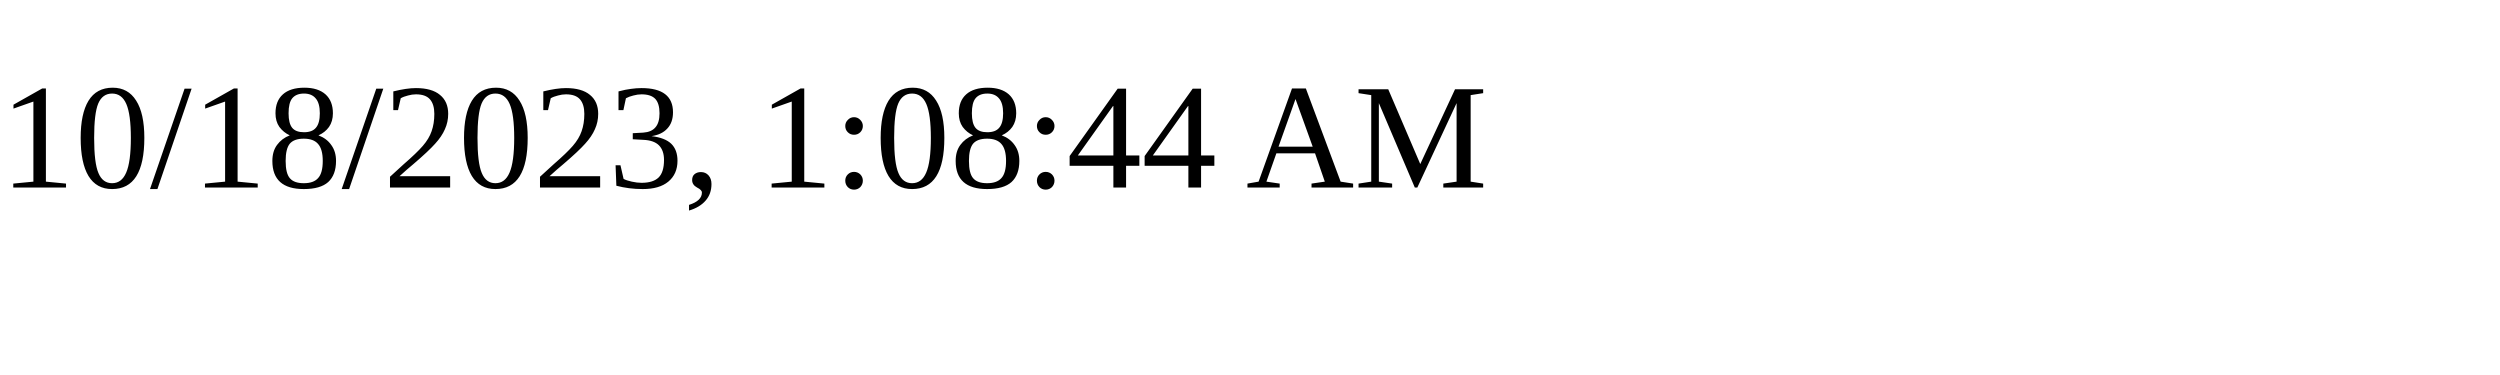
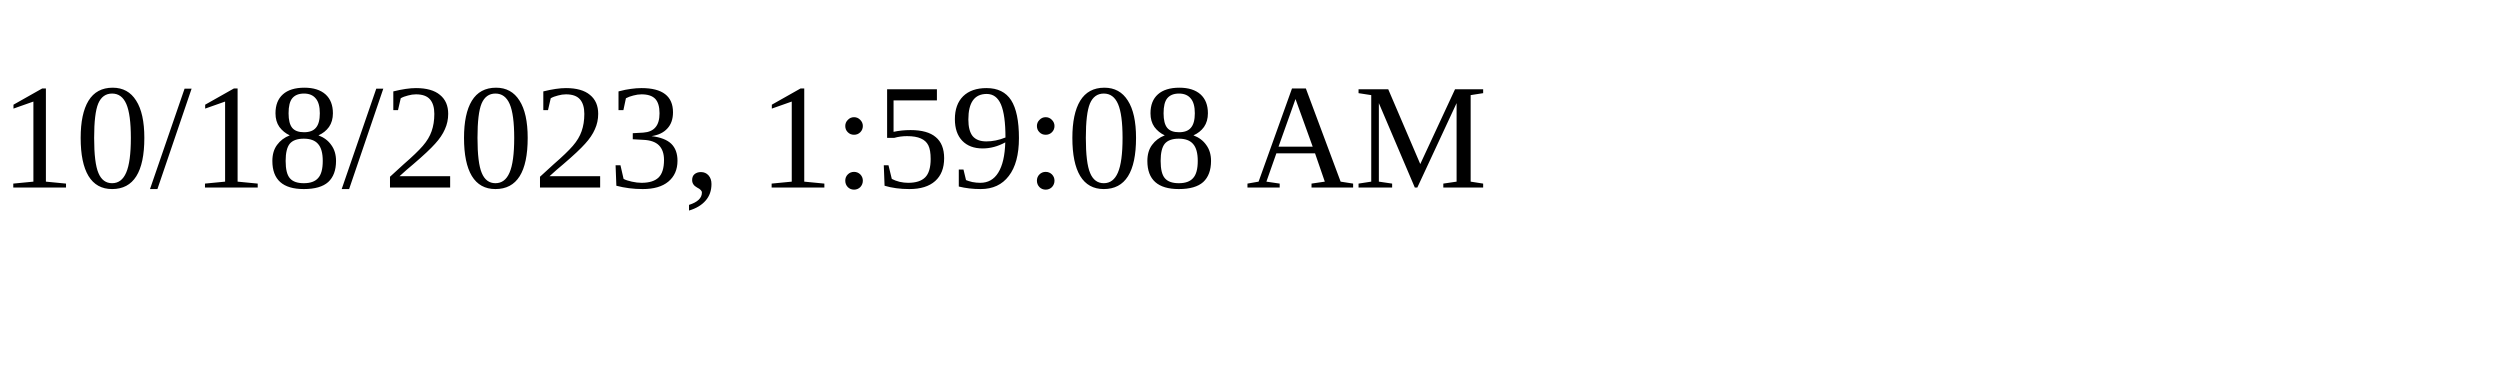
<svg xmlns="http://www.w3.org/2000/svg" height="30" width="200">
-   <text x="0" y="15">10/18/2023, 1:08:44 AM</text>
+   <text x="0" y="15">10/18/2023, 1:59:08 AM</text>
</svg>
